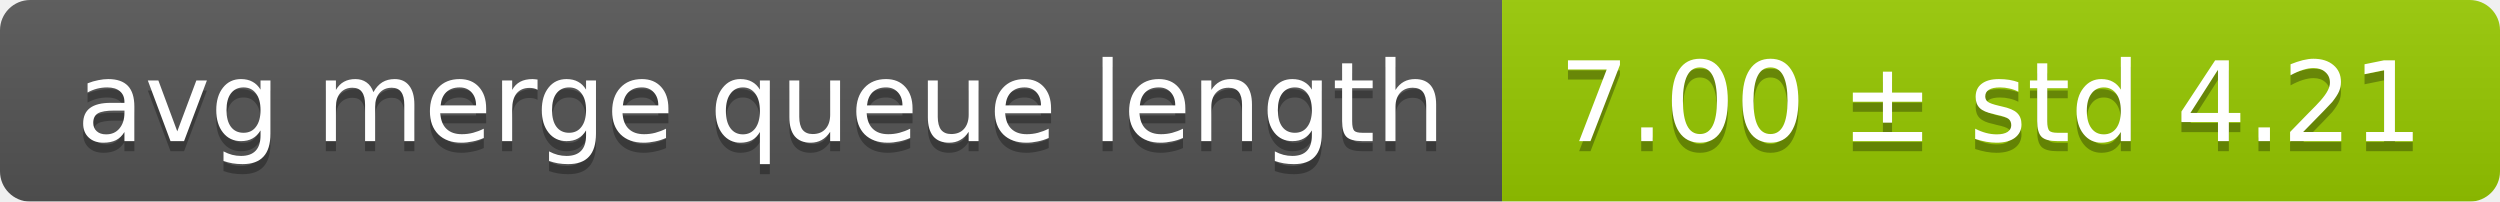
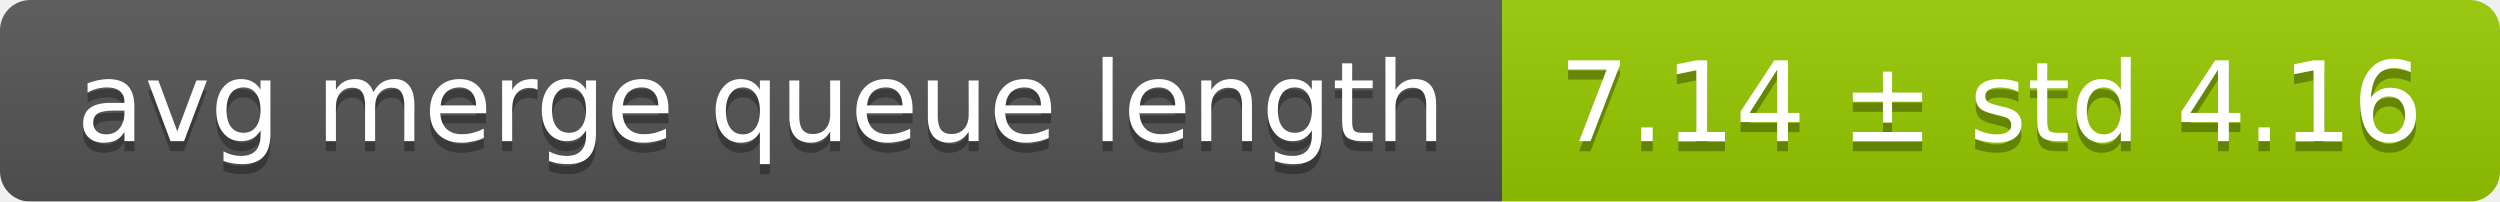
<svg xmlns="http://www.w3.org/2000/svg" width="248" height="20">
  <linearGradient id="smooth" x2="0" y2="100%">
    <stop offset="0" stop-color="#bbb" stop-opacity=".1" />
    <stop offset="1" stop-opacity=".1" />
  </linearGradient>
  <mask id="round">
    <rect width="248" height="20" rx="3" fill="#fff" />
  </mask>
  <g mask="url(#round)">
    <rect width="149" height="20" fill="#555" />
    <rect x="149" width="99" height="20" fill="#97ca00" />
    <rect width="248" height="20" fill="url(#smooth)" />
  </g>
  <g fill="#fff" text-anchor="middle" font-family="DejaVu Sans,Verdana,Geneva,sans-serif" font-size="11">
    <text x="75.5" y="15" fill="#010101" fill-opacity=".3">avg merge queue length</text>
    <text x="75.5" y="14">avg merge queue length</text>
-     <text x="197.5" y="15" fill="#010101" fill-opacity=".3">7.00 ± std 4.21</text>
-     <text x="197.5" y="14">7.00 ± std 4.21</text>
+     <text x="197.5" y="15" fill="#010101" fill-opacity=".3">7.14 ± std 4.16</text>
+     <text x="197.5" y="14">7.14 ± std 4.16</text>
  </g>
</svg>
